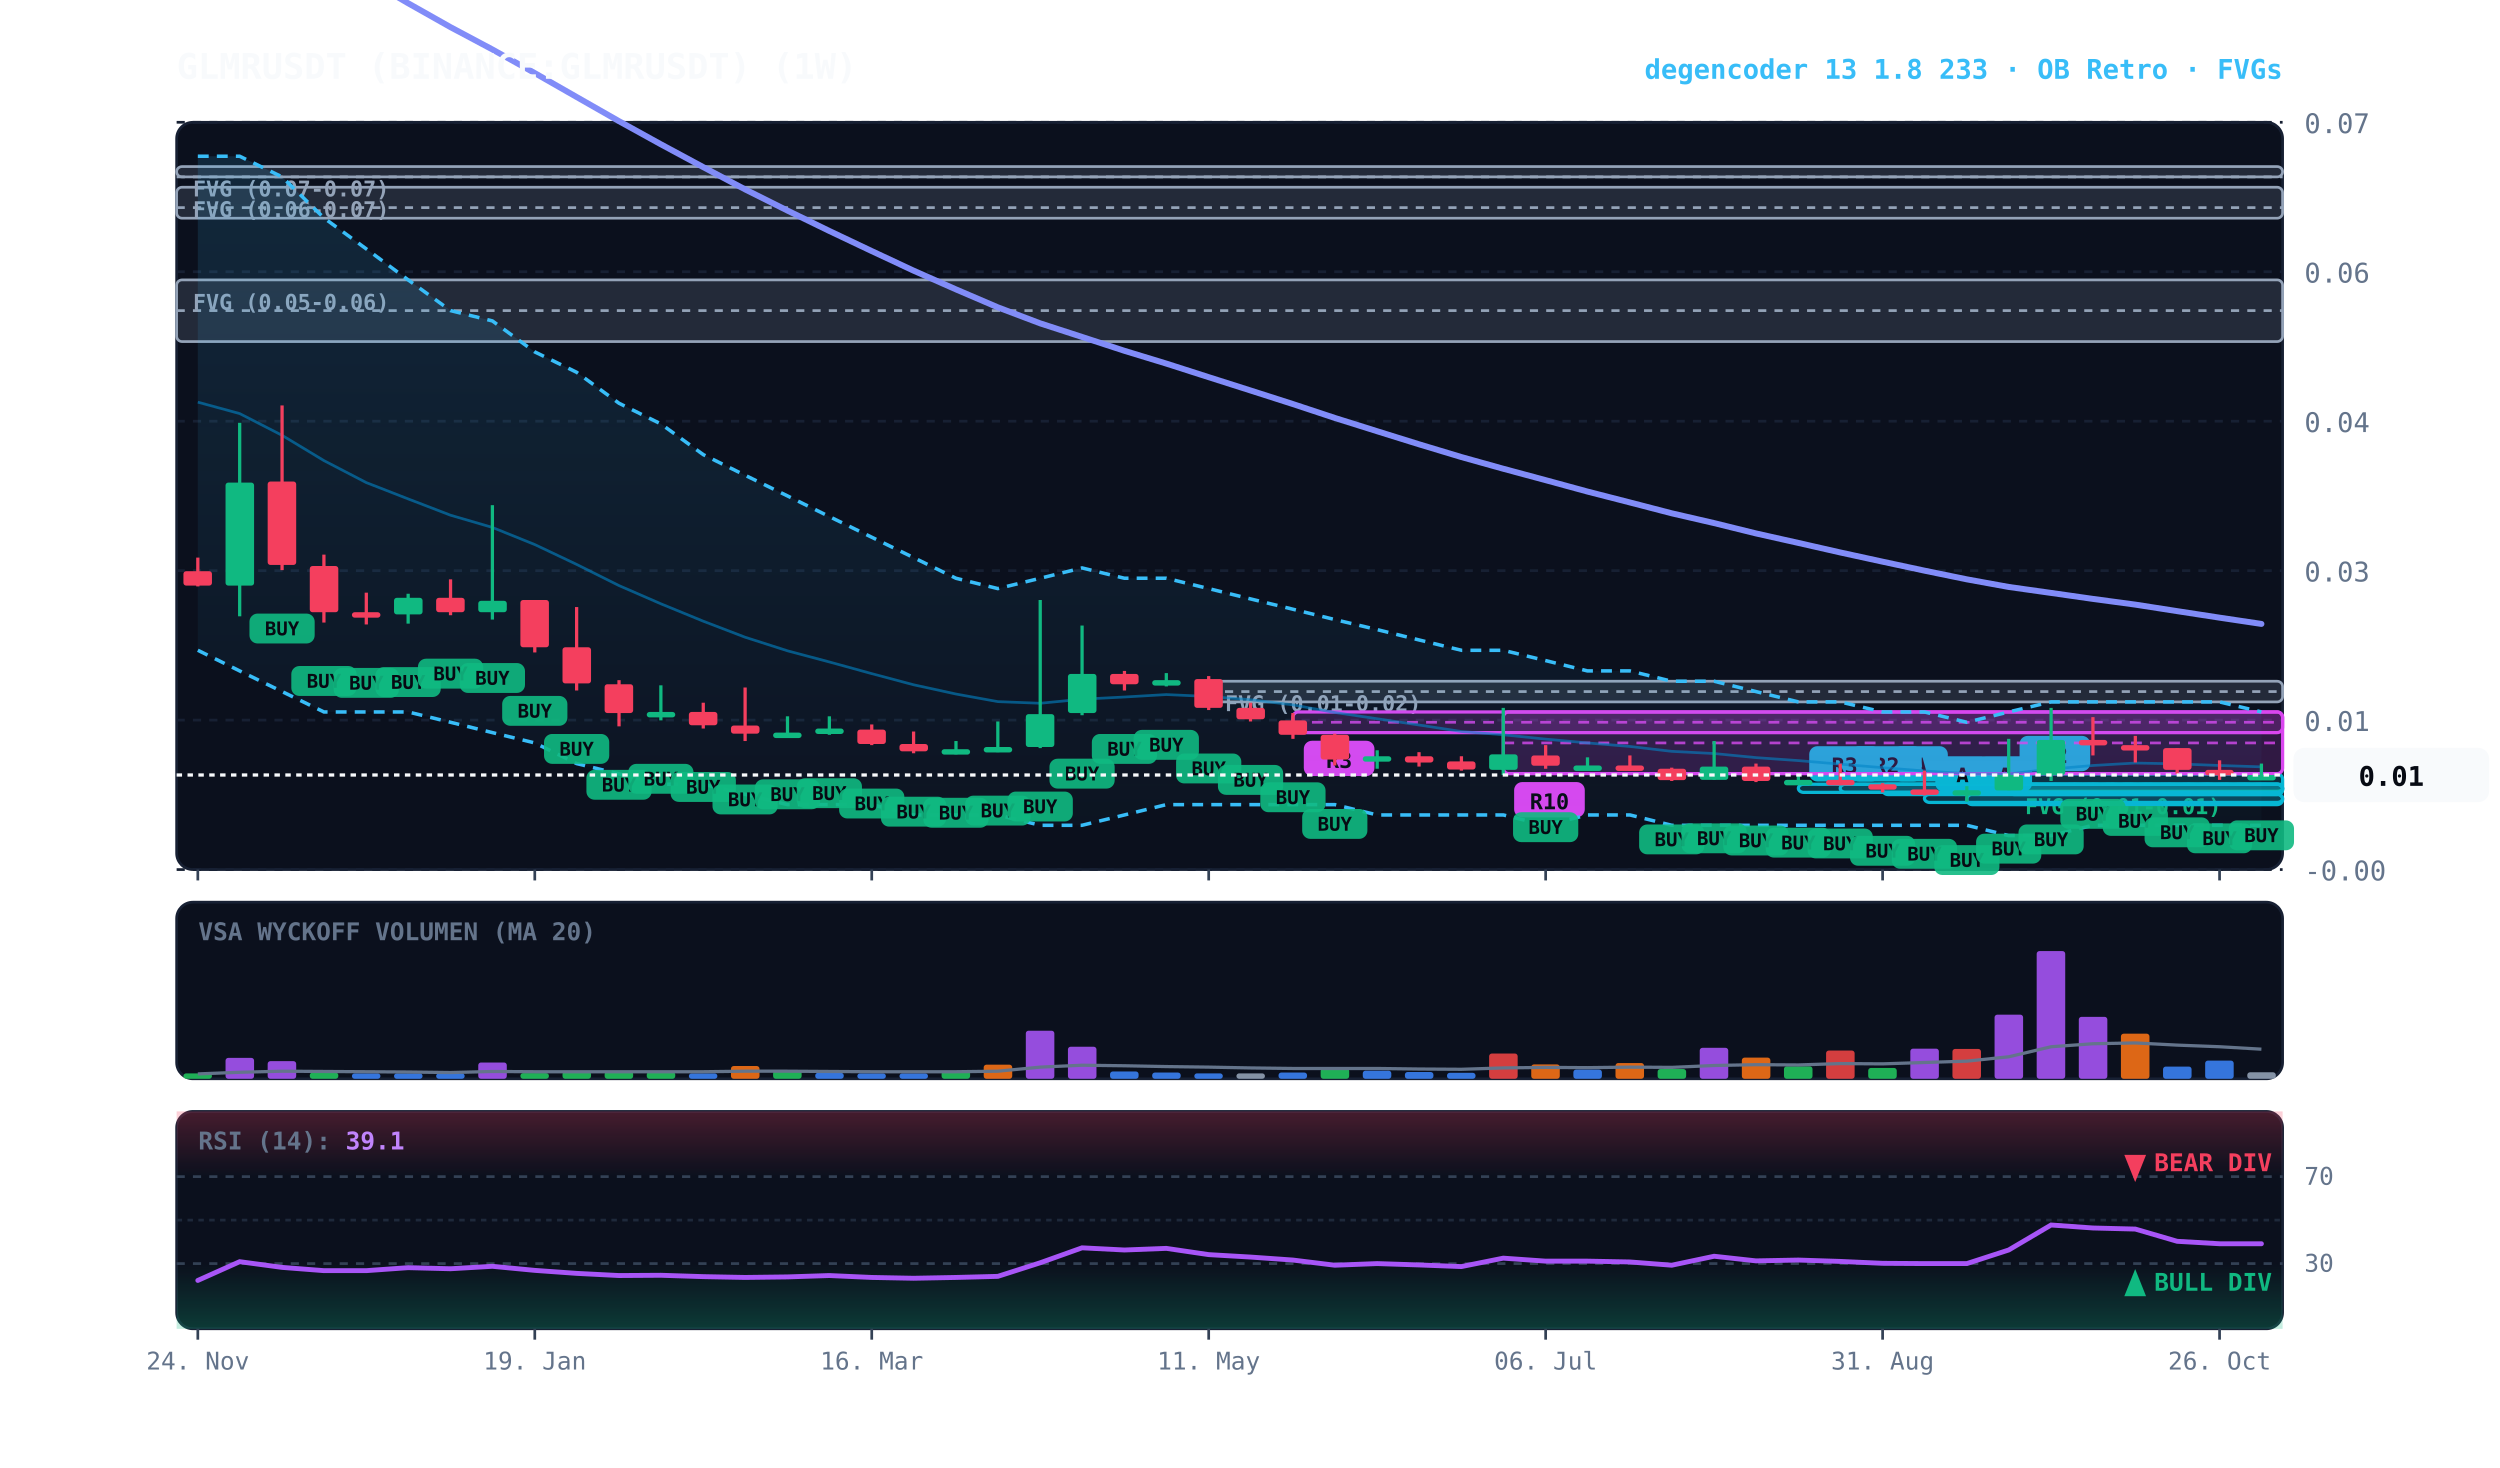
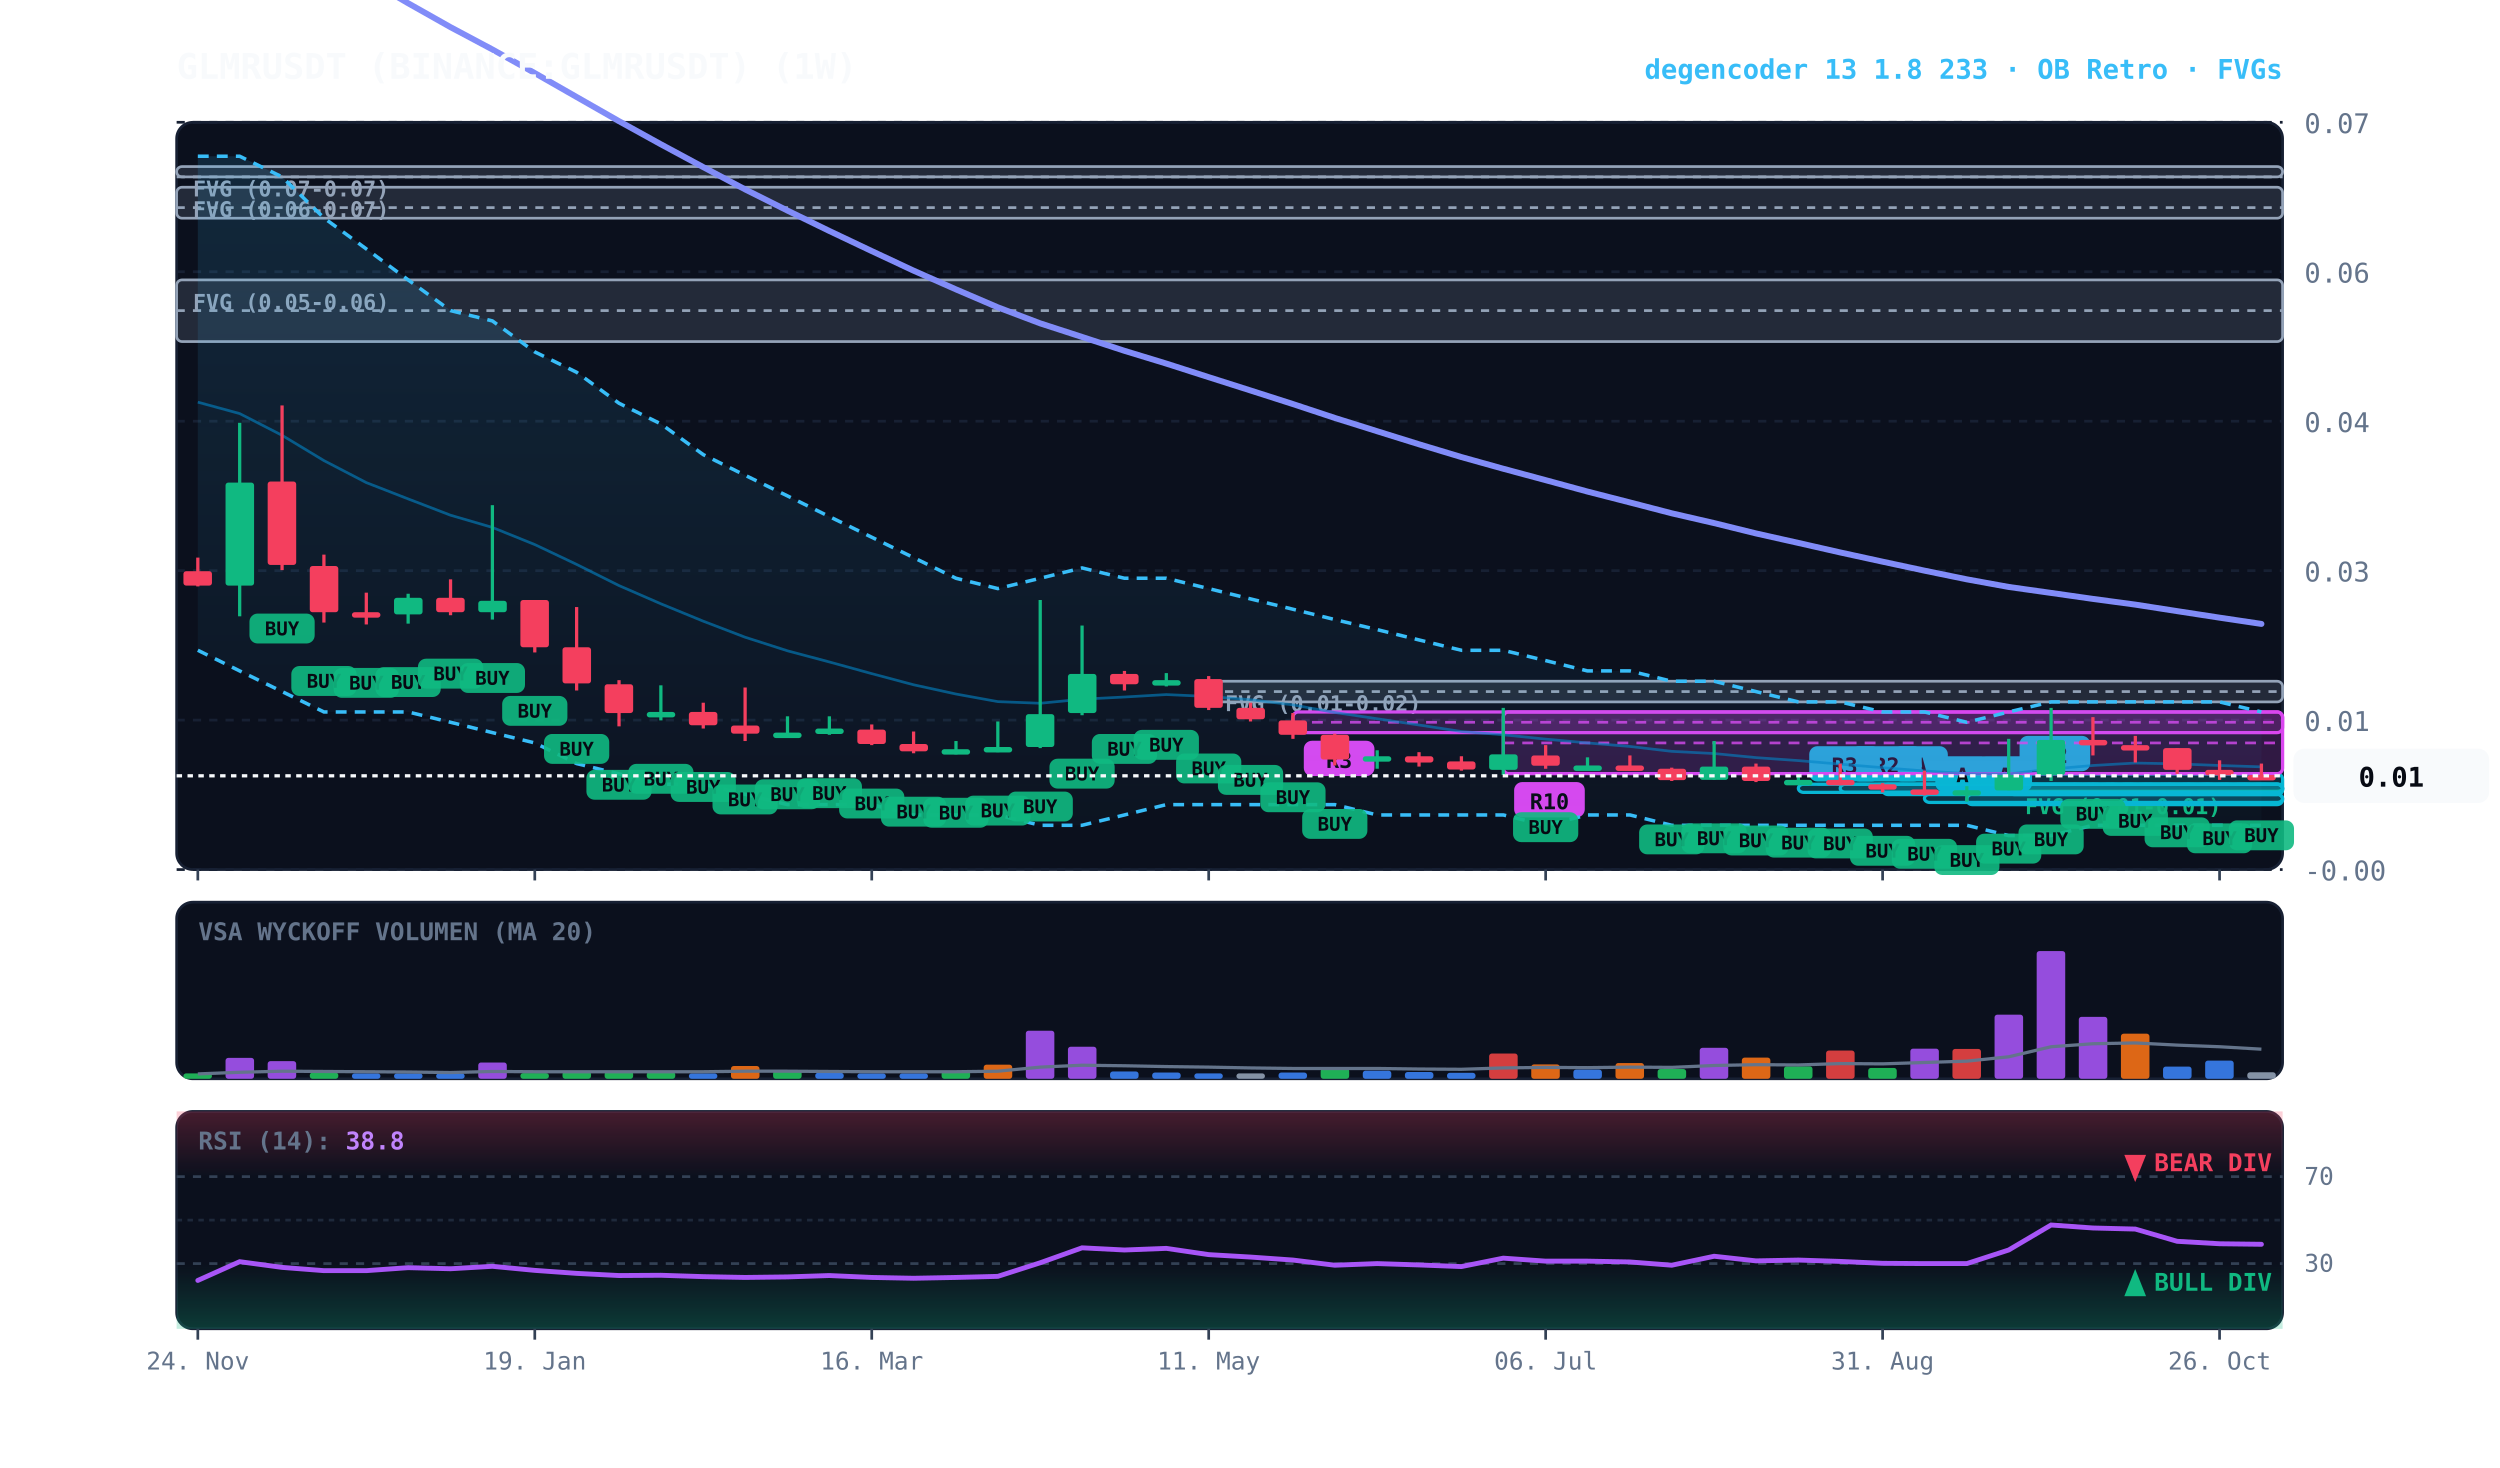
<svg xmlns="http://www.w3.org/2000/svg" viewBox="0 0 920 540" width="100%" height="100%" style="background:#070a13; font-family:'JetBrains Mono', monospace;">
  <defs>
    <linearGradient id="cloud-grad" x1="0%" y1="0%" x2="0%" y2="100%">
      <stop offset="0%" stop-color="#38bdf8" stop-opacity="0.14" />
      <stop offset="100%" stop-color="#38bdf8" stop-opacity="0.02" />
    </linearGradient>
    <linearGradient id="rsi-overbought" x1="0%" y1="0%" x2="0%" y2="100%">
      <stop offset="0%" stop-color="#f43f5e" stop-opacity="0.25" />
      <stop offset="100%" stop-color="#f43f5e" stop-opacity="0.0" />
    </linearGradient>
    <linearGradient id="rsi-oversold" x1="0%" y1="0%" x2="0%" y2="100%">
      <stop offset="0%" stop-color="#10b981" stop-opacity="0.0" />
      <stop offset="100%" stop-color="#10b981" stop-opacity="0.25" />
    </linearGradient>
  </defs>
  <rect x="65" y="45" width="775" height="275" fill="#0b101d" rx="6" stroke="#172033" stroke-width="1" />
  <rect x="65" y="332" width="775" height="65" fill="#0b101d" rx="6" stroke="#172033" stroke-width="1" />
  <rect x="65" y="409" width="775" height="80" fill="#0b101d" rx="6" stroke="#172033" stroke-width="1" />
  <line x1="65" y1="320.0" x2="840" y2="320.0" stroke="#172033" stroke-dasharray="3,3" stroke-width="1" />
  <text x="848" y="324.0" fill="#64748b" font-size="10" text-anchor="start">-0.00</text>
  <line x1="65" y1="265.0" x2="840" y2="265.0" stroke="#172033" stroke-dasharray="3,3" stroke-width="1" />
  <text x="848" y="269.0" fill="#64748b" font-size="10" text-anchor="start">0.01</text>
  <line x1="65" y1="210.0" x2="840" y2="210.0" stroke="#172033" stroke-dasharray="3,3" stroke-width="1" />
  <text x="848" y="214.0" fill="#64748b" font-size="10" text-anchor="start">0.03</text>
  <line x1="65" y1="155.0" x2="840" y2="155.0" stroke="#172033" stroke-dasharray="3,3" stroke-width="1" />
  <text x="848" y="159.0" fill="#64748b" font-size="10" text-anchor="start">0.04</text>
  <line x1="65" y1="100.0" x2="840" y2="100.0" stroke="#172033" stroke-dasharray="3,3" stroke-width="1" />
  <text x="848" y="104.0" fill="#64748b" font-size="10" text-anchor="start">0.06</text>
  <line x1="65" y1="45.0" x2="840" y2="45.0" stroke="#172033" stroke-dasharray="3,3" stroke-width="1" />
  <text x="848" y="49.0" fill="#64748b" font-size="10" text-anchor="start">0.07</text>
  <rect x="739.2" y="288.6" width="100.8" height="2.5" fill="rgba(16, 185, 129, 0.18)" stroke="#10b981" stroke-width="1" rx="2" />
  <line x1="739.2" y1="288.6" x2="840" y2="288.6" stroke="#10b981" stroke-dasharray="3,3" stroke-width="1" />
  <text x="745.2" y="299.6" fill="#10b981" font-size="8" font-weight="bold">FVG (0.01-0.01)</text>
  <rect x="444.8" y="250.7" width="395.2" height="7.6" fill="rgba(148, 163, 184, 0.18)" stroke="#94a3b8" stroke-width="1" rx="2" />
  <line x1="444.8" y1="254.5" x2="840" y2="254.5" stroke="#94a3b8" stroke-dasharray="3,3" stroke-width="1" />
  <text x="450.8" y="261.7" fill="#94a3b8" font-size="8" font-weight="bold">FVG (0.01-0.02)</text>
  <rect x="65.0" y="103.0" width="775.0" height="22.7" fill="rgba(148, 163, 184, 0.18)" stroke="#94a3b8" stroke-width="1" rx="2" />
  <line x1="65.0" y1="114.3" x2="840" y2="114.3" stroke="#94a3b8" stroke-dasharray="3,3" stroke-width="1" />
  <text x="71.0" y="114.0" fill="#94a3b8" font-size="8" font-weight="bold">FVG (0.05-0.06)</text>
  <rect x="65.0" y="68.9" width="775.0" height="11.4" fill="rgba(148, 163, 184, 0.18)" stroke="#94a3b8" stroke-width="1" rx="2" />
  <line x1="65.0" y1="76.4" x2="840" y2="76.4" stroke="#94a3b8" stroke-dasharray="3,3" stroke-width="1" />
  <text x="71.0" y="79.9" fill="#94a3b8" font-size="8" font-weight="bold">FVG (0.06-0.07)</text>
  <rect x="65.0" y="61.3" width="775.0" height="3.8" fill="rgba(148, 163, 184, 0.18)" stroke="#94a3b8" stroke-width="1" rx="2" />
  <line x1="65.0" y1="65.1" x2="840" y2="65.1" stroke="#94a3b8" stroke-dasharray="3,3" stroke-width="1" />
  <text x="71.0" y="72.3" fill="#94a3b8" font-size="8" font-weight="bold">FVG (0.07-0.07)</text>
  <rect x="739.2" y="284.8" width="100.8" height="7.6" fill="rgba(6, 182, 212, 0.18)" stroke="#06b6d4" stroke-width="1.2" rx="2" />
  <line x1="739.2" y1="288.6" x2="840" y2="288.6" stroke="#06b6d4" stroke-dasharray="4,3" stroke-width="1.0" opacity="0.8" />
  <rect x="743.2" y="270.8" width="26" height="13" fill="#06b6d4" rx="3" />
  <text x="756.2" y="280.8" fill="#070a13" font-size="8" font-weight="bold" text-anchor="middle">R2</text>
  <rect x="723.8" y="292.3" width="116.2" height="3.8" fill="rgba(6, 182, 212, 0.18)" stroke="#06b6d4" stroke-width="1.2" rx="2" />
  <line x1="723.8" y1="292.3" x2="840" y2="292.3" stroke="#06b6d4" stroke-dasharray="4,3" stroke-width="1.0" opacity="0.8" />
  <rect x="727.8" y="278.3" width="20" height="13" fill="#06b6d4" rx="3" />
  <text x="737.8" y="288.3" fill="#070a13" font-size="8" font-weight="bold" text-anchor="middle">A</text>
  <rect x="708.2" y="292.3" width="131.8" height="3.0" fill="rgba(6, 182, 212, 0.18)" stroke="#06b6d4" stroke-width="1.2" rx="2" />
  <line x1="708.2" y1="292.3" x2="840" y2="292.3" stroke="#06b6d4" stroke-dasharray="4,3" stroke-width="1.0" opacity="0.8" />
  <rect x="712.2" y="278.3" width="20" height="13" fill="#06b6d4" rx="3" />
  <text x="722.2" y="288.3" fill="#070a13" font-size="8" font-weight="bold" text-anchor="middle">A</text>
  <rect x="692.8" y="288.6" width="147.2" height="3.8" fill="rgba(6, 182, 212, 0.18)" stroke="#06b6d4" stroke-width="1.2" rx="2" />
  <line x1="692.8" y1="288.6" x2="840" y2="288.6" stroke="#06b6d4" stroke-dasharray="4,3" stroke-width="1.0" opacity="0.8" />
  <rect x="696.8" y="274.6" width="20" height="13" fill="#06b6d4" rx="3" />
  <text x="706.8" y="284.6" fill="#070a13" font-size="8" font-weight="bold" text-anchor="middle">A</text>
  <rect x="677.2" y="288.6" width="162.8" height="3.0" fill="rgba(6, 182, 212, 0.18)" stroke="#06b6d4" stroke-width="1.2" rx="2" />
  <line x1="677.2" y1="288.6" x2="840" y2="288.6" stroke="#06b6d4" stroke-dasharray="4,3" stroke-width="1.0" opacity="0.8" />
  <rect x="681.2" y="274.6" width="26" height="13" fill="#06b6d4" rx="3" />
  <text x="694.2" y="284.6" fill="#070a13" font-size="8" font-weight="bold" text-anchor="middle">R2</text>
  <rect x="661.8" y="288.6" width="178.2" height="3.0" fill="rgba(6, 182, 212, 0.18)" stroke="#06b6d4" stroke-width="1.2" rx="2" />
  <line x1="661.8" y1="288.6" x2="840" y2="288.6" stroke="#06b6d4" stroke-dasharray="4,3" stroke-width="1.0" opacity="0.8" />
  <rect x="665.8" y="274.6" width="26" height="13" fill="#06b6d4" rx="3" />
  <text x="678.8" y="284.6" fill="#070a13" font-size="8" font-weight="bold" text-anchor="middle">R3</text>
  <rect x="553.2" y="262.0" width="286.8" height="22.7" fill="rgba(217, 70, 239, 0.18)" stroke="#d946ef" stroke-width="1.2" rx="2" />
  <line x1="553.2" y1="273.4" x2="840" y2="273.4" stroke="#d946ef" stroke-dasharray="4,3" stroke-width="1.0" opacity="0.8" />
  <rect x="557.2" y="287.8" width="26" height="13" fill="#d946ef" rx="3" />
  <text x="570.2" y="297.8" fill="#070a13" font-size="8" font-weight="bold" text-anchor="middle">R10</text>
  <rect x="475.8" y="262.0" width="364.2" height="7.6" fill="rgba(217, 70, 239, 0.18)" stroke="#d946ef" stroke-width="1.2" rx="2" />
  <line x1="475.8" y1="265.8" x2="840" y2="265.8" stroke="#d946ef" stroke-dasharray="4,3" stroke-width="1.0" opacity="0.8" />
  <rect x="479.8" y="272.6" width="26" height="13" fill="#d946ef" rx="3" />
  <text x="492.8" y="282.6" fill="#070a13" font-size="8" font-weight="bold" text-anchor="middle">R3</text>
  <polygon points="72.8,57.5 88.2,57.5 103.8,65.1 119.2,80.2 134.8,91.6 150.2,103.0 165.8,114.3 181.2,118.1 196.8,129.5 212.2,137.0 227.8,148.4 243.2,156.0 258.8,167.3 274.2,174.9 289.8,182.5 305.2,190.1 320.8,197.7 336.2,205.2 351.8,212.8 367.2,216.6 382.8,212.8 398.2,209.0 413.8,212.8 429.2,212.8 444.8,216.6 460.2,220.4 475.8,224.2 491.2,228.0 506.8,231.7 522.2,235.5 537.8,239.3 553.2,239.3 568.8,243.1 584.2,246.9 599.8,246.9 615.2,250.7 630.8,250.7 646.2,254.5 661.8,258.3 677.2,258.3 692.8,262.0 708.2,262.0 723.8,265.8 739.2,262.0 754.8,258.3 770.2,258.3 785.8,258.3 801.2,258.3 816.8,258.3 832.2,262.0 832.2,303.7 816.8,303.7 801.2,303.7 785.8,303.7 770.2,303.7 754.8,307.5 739.2,307.5 723.8,303.7 708.2,303.7 692.8,303.7 677.2,303.7 661.8,303.7 646.2,303.7 630.8,303.7 615.2,303.7 599.8,299.9 584.2,299.9 568.8,303.7 553.2,299.9 537.8,299.9 522.2,299.9 506.8,299.9 491.2,296.1 475.8,296.1 460.2,296.1 444.8,296.1 429.2,296.1 413.8,299.9 398.2,303.7 382.8,303.7 367.2,299.9 351.8,299.9 336.2,299.9 320.8,296.1 305.2,296.1 289.8,296.1 274.2,292.3 258.8,288.6 243.2,288.6 227.8,284.8 212.2,281.0 196.8,273.4 181.2,269.6 165.8,265.8 150.2,262.0 134.8,262.0 119.2,262.0 103.8,254.5 88.2,246.9 72.8,239.3" fill="url(#cloud-grad)" />
  <polyline points="72.8,57.5 88.2,57.5 103.8,65.1 119.2,80.2 134.8,91.6 150.2,103.0 165.8,114.3 181.2,118.1 196.8,129.5 212.2,137.0 227.8,148.4 243.2,156.0 258.8,167.3 274.2,174.9 289.8,182.5 305.2,190.1 320.8,197.7 336.2,205.2 351.8,212.8 367.2,216.6 382.8,212.8 398.2,209.0 413.8,212.8 429.2,212.8 444.8,216.6 460.2,220.4 475.8,224.2 491.2,228.0 506.8,231.7 522.2,235.5 537.8,239.3 553.2,239.3 568.8,243.1 584.2,246.9 599.8,246.9 615.2,250.7 630.8,250.7 646.2,254.5 661.8,258.3 677.2,258.3 692.8,262.0 708.2,262.0 723.8,265.8 739.2,262.0 754.8,258.3 770.2,258.3 785.8,258.3 801.2,258.3 816.8,258.3 832.2,262.0" fill="none" stroke="#38bdf8" stroke-width="1.3" stroke-dasharray="4,3" />
  <polyline points="72.8,239.3 88.2,246.9 103.8,254.5 119.2,262.0 134.8,262.0 150.2,262.0 165.8,265.8 181.2,269.6 196.8,273.4 212.2,281.0 227.8,284.8 243.2,288.6 258.8,288.6 274.2,292.3 289.8,296.1 305.2,296.1 320.8,296.1 336.2,299.9 351.8,299.9 367.2,299.9 382.8,303.7 398.2,303.7 413.8,299.9 429.2,296.1 444.8,296.1 460.2,296.1 475.8,296.1 491.2,296.1 506.8,299.9 522.2,299.9 537.8,299.9 553.2,299.9 568.8,303.7 584.2,299.9 599.8,299.9 615.2,303.7 630.8,303.7 646.2,303.7 661.8,303.7 677.2,303.7 692.8,303.7 708.2,303.7 723.8,303.7 739.2,307.5 754.8,307.5 770.2,303.7 785.8,303.7 801.2,303.7 816.8,303.7 832.2,303.7" fill="none" stroke="#38bdf8" stroke-width="1.3" stroke-dasharray="4,3" />
  <polyline points="72.8,148.0 88.2,152.2 103.8,160.2 119.2,169.5 134.8,177.6 150.2,183.6 165.8,189.6 181.2,194.1 196.8,200.4 212.2,207.7 227.8,215.5 243.2,222.2 258.8,228.6 274.2,234.5 289.8,239.5 305.2,243.6 320.8,247.9 336.2,252.0 351.8,255.4 367.2,258.2 382.8,258.8 398.2,257.3 413.8,256.5 429.2,255.6 444.8,256.3 460.2,257.5 475.8,259.4 491.2,262.2 506.8,264.5 522.2,266.8 537.8,269.2 553.2,270.4 568.8,272.0 584.2,273.4 599.8,274.7 615.2,276.5 630.8,277.3 646.2,278.8 661.8,279.9 677.2,281.2 692.8,282.5 708.2,283.7 723.8,284.7 739.2,284.8 754.8,283.0 770.2,281.7 785.8,280.8 801.2,281.1 816.8,281.7 832.2,282.2" fill="none" stroke="#0284c7" stroke-width="1.0" stroke-opacity="0.6" />
  <polyline points="72.8,-45.5 88.2,-36.8 103.8,-27.2 119.2,-17.3 134.8,-7.8 150.2,1.2 165.8,10.0 181.2,18.2 196.8,26.9 212.2,35.7 227.8,44.6 243.2,53.1 258.8,61.5 274.2,69.7 289.8,77.5 305.2,85.0 320.8,92.4 336.2,99.6 351.8,106.5 367.2,113.1 382.8,119.0 398.2,124.0 413.8,129.1 429.2,133.8 444.8,138.8 460.2,143.7 475.8,148.7 491.2,153.8 506.8,158.7 522.2,163.5 537.8,168.2 553.2,172.5 568.8,176.7 584.2,180.9 599.8,184.9 615.2,188.9 630.8,192.5 646.2,196.3 661.8,199.8 677.2,203.3 692.8,206.7 708.2,210.0 723.8,213.2 739.2,216.0 754.8,218.2 770.2,220.4 785.8,222.5 801.2,224.9 816.8,227.3 832.2,229.6" fill="none" stroke="#818cf8" stroke-width="2.2" stroke-linecap="round" />
  <line x1="72.8" y1="205.2" x2="72.8" y2="215.8" stroke="#f43f5e" stroke-width="1.2" />
  <rect x="67.5" y="210.2" width="10.5" height="5.3" fill="#f43f5e" rx="1" />
  <line x1="88.2" y1="155.6" x2="88.2" y2="226.8" stroke="#10b981" stroke-width="1.2" />
  <rect x="83.0" y="177.6" width="10.5" height="37.9" fill="#10b981" rx="1" />
  <line x1="103.8" y1="149.2" x2="103.8" y2="209.8" stroke="#f43f5e" stroke-width="1.2" />
  <rect x="98.5" y="177.2" width="10.5" height="30.7" fill="#f43f5e" rx="1" />
  <rect x="91.8" y="225.8" width="24" height="11" fill="#10b981" rx="3" opacity="0.9" />
  <text x="103.8" y="233.8" fill="#070a13" font-size="7" font-weight="bold" text-anchor="middle">BUY</text>
  <line x1="119.2" y1="204.1" x2="119.2" y2="229.1" stroke="#f43f5e" stroke-width="1.2" />
  <rect x="114.0" y="208.3" width="10.5" height="17.0" fill="#f43f5e" rx="1" />
  <rect x="107.2" y="245.1" width="24" height="11" fill="#10b981" rx="3" opacity="0.9" />
  <text x="119.2" y="253.1" fill="#070a13" font-size="7" font-weight="bold" text-anchor="middle">BUY</text>
  <line x1="134.8" y1="218.1" x2="134.8" y2="229.8" stroke="#f43f5e" stroke-width="1.2" />
  <rect x="129.5" y="225.3" width="10.5" height="2.0" fill="#f43f5e" rx="1" />
  <rect x="122.8" y="245.8" width="24" height="11" fill="#10b981" rx="3" opacity="0.9" />
  <text x="134.8" y="253.8" fill="#070a13" font-size="7" font-weight="bold" text-anchor="middle">BUY</text>
  <line x1="150.2" y1="218.5" x2="150.2" y2="229.5" stroke="#10b981" stroke-width="1.2" />
  <rect x="145.0" y="220.0" width="10.5" height="6.1" fill="#10b981" rx="1" />
  <rect x="138.2" y="245.5" width="24" height="11" fill="#10b981" rx="3" opacity="0.9" />
  <text x="150.2" y="253.5" fill="#070a13" font-size="7" font-weight="bold" text-anchor="middle">BUY</text>
  <line x1="165.8" y1="213.2" x2="165.8" y2="226.4" stroke="#f43f5e" stroke-width="1.2" />
  <rect x="160.5" y="220.0" width="10.5" height="5.3" fill="#f43f5e" rx="1" />
  <rect x="153.8" y="242.4" width="24" height="11" fill="#10b981" rx="3" opacity="0.9" />
  <text x="165.8" y="250.4" fill="#070a13" font-size="7" font-weight="bold" text-anchor="middle">BUY</text>
  <line x1="181.2" y1="185.9" x2="181.2" y2="228.0" stroke="#10b981" stroke-width="1.2" />
  <rect x="176.0" y="221.1" width="10.5" height="4.2" fill="#10b981" rx="1" />
  <rect x="169.2" y="244.0" width="24" height="11" fill="#10b981" rx="3" opacity="0.9" />
  <text x="181.2" y="252.0" fill="#070a13" font-size="7" font-weight="bold" text-anchor="middle">BUY</text>
  <line x1="196.8" y1="220.8" x2="196.8" y2="240.1" stroke="#f43f5e" stroke-width="1.2" />
  <rect x="191.5" y="220.8" width="10.5" height="17.4" fill="#f43f5e" rx="1" />
  <rect x="184.8" y="256.1" width="24" height="11" fill="#10b981" rx="3" opacity="0.9" />
  <text x="196.8" y="264.1" fill="#070a13" font-size="7" font-weight="bold" text-anchor="middle">BUY</text>
  <line x1="212.2" y1="223.4" x2="212.2" y2="254.1" stroke="#f43f5e" stroke-width="1.2" />
  <rect x="207.0" y="238.2" width="10.5" height="13.3" fill="#f43f5e" rx="1" />
  <rect x="200.2" y="270.1" width="24" height="11" fill="#10b981" rx="3" opacity="0.9" />
  <text x="212.2" y="278.1" fill="#070a13" font-size="7" font-weight="bold" text-anchor="middle">BUY</text>
  <line x1="227.8" y1="250.3" x2="227.8" y2="267.3" stroke="#f43f5e" stroke-width="1.2" />
  <rect x="222.5" y="251.8" width="10.5" height="10.6" fill="#f43f5e" rx="1" />
  <rect x="215.8" y="283.3" width="24" height="11" fill="#10b981" rx="3" opacity="0.9" />
  <text x="227.8" y="291.3" fill="#070a13" font-size="7" font-weight="bold" text-anchor="middle">BUY</text>
  <line x1="243.2" y1="252.2" x2="243.2" y2="265.1" stroke="#10b981" stroke-width="1.2" />
  <rect x="238.0" y="262.0" width="10.5" height="2.0" fill="#10b981" rx="1" />
  <rect x="231.2" y="281.1" width="24" height="11" fill="#10b981" rx="3" opacity="0.9" />
  <text x="243.2" y="289.1" fill="#070a13" font-size="7" font-weight="bold" text-anchor="middle">BUY</text>
  <line x1="258.8" y1="258.6" x2="258.8" y2="268.1" stroke="#f43f5e" stroke-width="1.2" />
  <rect x="253.5" y="262.0" width="10.5" height="4.9" fill="#f43f5e" rx="1" />
  <rect x="246.8" y="284.1" width="24" height="11" fill="#10b981" rx="3" opacity="0.9" />
  <text x="258.8" y="292.1" fill="#070a13" font-size="7" font-weight="bold" text-anchor="middle">BUY</text>
  <line x1="274.2" y1="253.0" x2="274.2" y2="272.7" stroke="#f43f5e" stroke-width="1.2" />
  <rect x="269.0" y="267.0" width="10.5" height="3.0" fill="#f43f5e" rx="1" />
  <rect x="262.2" y="288.7" width="24" height="11" fill="#10b981" rx="3" opacity="0.9" />
  <text x="274.2" y="296.7" fill="#070a13" font-size="7" font-weight="bold" text-anchor="middle">BUY</text>
  <line x1="289.8" y1="263.6" x2="289.8" y2="270.8" stroke="#10b981" stroke-width="1.2" />
  <rect x="284.5" y="269.6" width="10.5" height="2.0" fill="#10b981" rx="1" />
  <rect x="277.8" y="286.8" width="24" height="11" fill="#10b981" rx="3" opacity="0.9" />
  <text x="289.8" y="294.8" fill="#070a13" font-size="7" font-weight="bold" text-anchor="middle">BUY</text>
  <line x1="305.2" y1="263.6" x2="305.2" y2="270.4" stroke="#10b981" stroke-width="1.2" />
  <rect x="300.0" y="268.1" width="10.5" height="2.0" fill="#10b981" rx="1" />
  <rect x="293.2" y="286.4" width="24" height="11" fill="#10b981" rx="3" opacity="0.9" />
  <text x="305.2" y="294.4" fill="#070a13" font-size="7" font-weight="bold" text-anchor="middle">BUY</text>
  <line x1="320.8" y1="266.6" x2="320.8" y2="274.2" stroke="#f43f5e" stroke-width="1.2" />
  <rect x="315.5" y="268.5" width="10.5" height="5.3" fill="#f43f5e" rx="1" />
  <rect x="308.8" y="290.2" width="24" height="11" fill="#10b981" rx="3" opacity="0.9" />
  <text x="320.8" y="298.2" fill="#070a13" font-size="7" font-weight="bold" text-anchor="middle">BUY</text>
  <line x1="336.2" y1="269.2" x2="336.2" y2="277.2" stroke="#f43f5e" stroke-width="1.2" />
  <rect x="331.0" y="273.8" width="10.5" height="2.7" fill="#f43f5e" rx="1" />
  <rect x="324.2" y="293.2" width="24" height="11" fill="#10b981" rx="3" opacity="0.9" />
  <text x="336.2" y="301.2" fill="#070a13" font-size="7" font-weight="bold" text-anchor="middle">BUY</text>
  <line x1="351.8" y1="272.7" x2="351.8" y2="277.6" stroke="#10b981" stroke-width="1.2" />
  <rect x="346.5" y="275.7" width="10.5" height="2.0" fill="#10b981" rx="1" />
  <rect x="339.8" y="293.6" width="24" height="11" fill="#10b981" rx="3" opacity="0.9" />
  <text x="351.8" y="301.6" fill="#070a13" font-size="7" font-weight="bold" text-anchor="middle">BUY</text>
  <line x1="367.2" y1="265.5" x2="367.2" y2="276.8" stroke="#10b981" stroke-width="1.2" />
  <rect x="362.0" y="274.9" width="10.5" height="2.0" fill="#10b981" rx="1" />
  <rect x="355.2" y="292.8" width="24" height="11" fill="#10b981" rx="3" opacity="0.9" />
  <text x="367.2" y="300.8" fill="#070a13" font-size="7" font-weight="bold" text-anchor="middle">BUY</text>
  <line x1="382.8" y1="220.8" x2="382.8" y2="275.3" stroke="#10b981" stroke-width="1.2" />
  <rect x="377.5" y="262.8" width="10.5" height="12.1" fill="#10b981" rx="1" />
  <rect x="370.8" y="291.3" width="24" height="11" fill="#10b981" rx="3" opacity="0.9" />
  <text x="382.8" y="299.3" fill="#070a13" font-size="7" font-weight="bold" text-anchor="middle">BUY</text>
  <line x1="398.2" y1="230.2" x2="398.2" y2="263.2" stroke="#10b981" stroke-width="1.2" />
  <rect x="393.0" y="248.0" width="10.5" height="14.4" fill="#10b981" rx="1" />
  <rect x="386.2" y="279.2" width="24" height="11" fill="#10b981" rx="3" opacity="0.9" />
  <text x="398.2" y="287.2" fill="#070a13" font-size="7" font-weight="bold" text-anchor="middle">BUY</text>
  <line x1="413.8" y1="246.9" x2="413.8" y2="254.1" stroke="#f43f5e" stroke-width="1.2" />
  <rect x="408.5" y="248.0" width="10.5" height="3.8" fill="#f43f5e" rx="1" />
  <rect x="401.8" y="270.1" width="24" height="11" fill="#10b981" rx="3" opacity="0.9" />
  <text x="413.8" y="278.1" fill="#070a13" font-size="7" font-weight="bold" text-anchor="middle">BUY</text>
  <line x1="429.2" y1="247.7" x2="429.2" y2="252.6" stroke="#10b981" stroke-width="1.2" />
  <rect x="424.0" y="250.3" width="10.5" height="2.0" fill="#10b981" rx="1" />
  <rect x="417.2" y="268.6" width="24" height="11" fill="#10b981" rx="3" opacity="0.9" />
  <text x="429.2" y="276.6" fill="#070a13" font-size="7" font-weight="bold" text-anchor="middle">BUY</text>
  <line x1="444.8" y1="248.8" x2="444.8" y2="261.3" stroke="#f43f5e" stroke-width="1.2" />
  <rect x="439.5" y="249.9" width="10.5" height="10.6" fill="#f43f5e" rx="1" />
  <rect x="432.8" y="277.3" width="24" height="11" fill="#10b981" rx="3" opacity="0.9" />
  <text x="444.8" y="285.3" fill="#070a13" font-size="7" font-weight="bold" text-anchor="middle">BUY</text>
  <line x1="460.2" y1="258.6" x2="460.2" y2="265.5" stroke="#f43f5e" stroke-width="1.2" />
  <rect x="455.0" y="260.5" width="10.5" height="4.2" fill="#f43f5e" rx="1" />
  <rect x="448.2" y="281.5" width="24" height="11" fill="#10b981" rx="3" opacity="0.9" />
  <text x="460.2" y="289.5" fill="#070a13" font-size="7" font-weight="bold" text-anchor="middle">BUY</text>
  <line x1="475.8" y1="262.4" x2="475.8" y2="271.9" stroke="#f43f5e" stroke-width="1.2" />
  <rect x="470.5" y="265.1" width="10.5" height="5.3" fill="#f43f5e" rx="1" />
  <rect x="463.8" y="287.9" width="24" height="11" fill="#10b981" rx="3" opacity="0.9" />
  <text x="475.8" y="295.9" fill="#070a13" font-size="7" font-weight="bold" text-anchor="middle">BUY</text>
  <line x1="491.2" y1="270.0" x2="491.2" y2="281.7" stroke="#f43f5e" stroke-width="1.2" />
  <rect x="486.0" y="270.4" width="10.5" height="9.1" fill="#f43f5e" rx="1" />
  <rect x="479.2" y="297.7" width="24" height="11" fill="#10b981" rx="3" opacity="0.9" />
  <text x="491.2" y="305.7" fill="#070a13" font-size="7" font-weight="bold" text-anchor="middle">BUY</text>
  <line x1="506.8" y1="276.1" x2="506.8" y2="282.9" stroke="#10b981" stroke-width="1.2" />
  <rect x="501.5" y="278.3" width="10.5" height="2.0" fill="#10b981" rx="1" />
  <line x1="522.2" y1="276.8" x2="522.2" y2="282.1" stroke="#f43f5e" stroke-width="1.2" />
  <rect x="517.0" y="278.3" width="10.5" height="2.3" fill="#f43f5e" rx="1" />
  <line x1="537.8" y1="278.3" x2="537.8" y2="283.6" stroke="#f43f5e" stroke-width="1.2" />
  <rect x="532.5" y="280.2" width="10.5" height="3.0" fill="#f43f5e" rx="1" />
  <line x1="553.2" y1="260.5" x2="553.2" y2="285.2" stroke="#10b981" stroke-width="1.2" />
  <rect x="548.0" y="277.6" width="10.5" height="5.7" fill="#10b981" rx="1" />
  <line x1="568.8" y1="274.2" x2="568.8" y2="282.9" stroke="#f43f5e" stroke-width="1.2" />
  <rect x="563.5" y="278.0" width="10.5" height="3.8" fill="#f43f5e" rx="1" />
  <rect x="556.8" y="298.9" width="24" height="11" fill="#10b981" rx="3" opacity="0.9" />
  <text x="568.8" y="306.9" fill="#070a13" font-size="7" font-weight="bold" text-anchor="middle">BUY</text>
  <line x1="584.2" y1="278.7" x2="584.2" y2="282.9" stroke="#10b981" stroke-width="1.2" />
  <rect x="579.0" y="281.7" width="10.5" height="2.0" fill="#10b981" rx="1" />
  <line x1="599.8" y1="278.0" x2="599.8" y2="283.6" stroke="#f43f5e" stroke-width="1.2" />
  <rect x="594.5" y="281.7" width="10.5" height="2.0" fill="#f43f5e" rx="1" />
  <line x1="615.2" y1="282.5" x2="615.2" y2="287.4" stroke="#f43f5e" stroke-width="1.2" />
  <rect x="610.0" y="282.9" width="10.5" height="4.2" fill="#f43f5e" rx="1" />
  <rect x="603.2" y="303.4" width="24" height="11" fill="#10b981" rx="3" opacity="0.9" />
  <text x="615.2" y="311.4" fill="#070a13" font-size="7" font-weight="bold" text-anchor="middle">BUY</text>
  <line x1="630.8" y1="272.7" x2="630.8" y2="287.0" stroke="#10b981" stroke-width="1.2" />
  <rect x="625.5" y="282.1" width="10.5" height="4.9" fill="#10b981" rx="1" />
  <rect x="618.8" y="303.0" width="24" height="11" fill="#10b981" rx="3" opacity="0.9" />
  <text x="630.8" y="311.0" fill="#070a13" font-size="7" font-weight="bold" text-anchor="middle">BUY</text>
  <line x1="646.2" y1="281.0" x2="646.2" y2="287.8" stroke="#f43f5e" stroke-width="1.2" />
  <rect x="641.0" y="282.1" width="10.5" height="5.3" fill="#f43f5e" rx="1" />
  <rect x="634.2" y="303.8" width="24" height="11" fill="#10b981" rx="3" opacity="0.9" />
  <text x="646.2" y="311.8" fill="#070a13" font-size="7" font-weight="bold" text-anchor="middle">BUY</text>
  <line x1="661.8" y1="284.8" x2="661.8" y2="288.6" stroke="#10b981" stroke-width="1.2" />
  <rect x="656.5" y="287.0" width="10.5" height="2.0" fill="#10b981" rx="1" />
  <rect x="649.8" y="304.6" width="24" height="11" fill="#10b981" rx="3" opacity="0.9" />
  <text x="661.8" y="312.6" fill="#070a13" font-size="7" font-weight="bold" text-anchor="middle">BUY</text>
  <line x1="677.2" y1="281.0" x2="677.2" y2="288.9" stroke="#f43f5e" stroke-width="1.2" />
  <rect x="672.0" y="287.0" width="10.5" height="2.0" fill="#f43f5e" rx="1" />
  <rect x="665.2" y="304.9" width="24" height="11" fill="#10b981" rx="3" opacity="0.9" />
  <text x="677.2" y="312.9" fill="#070a13" font-size="7" font-weight="bold" text-anchor="middle">BUY</text>
  <line x1="692.8" y1="288.2" x2="692.8" y2="291.6" stroke="#f43f5e" stroke-width="1.2" />
  <rect x="687.5" y="288.6" width="10.5" height="2.0" fill="#f43f5e" rx="1" />
  <rect x="680.8" y="307.6" width="24" height="11" fill="#10b981" rx="3" opacity="0.9" />
  <text x="692.8" y="315.6" fill="#070a13" font-size="7" font-weight="bold" text-anchor="middle">BUY</text>
  <line x1="708.2" y1="283.6" x2="708.2" y2="292.7" stroke="#f43f5e" stroke-width="1.2" />
  <rect x="703.0" y="290.5" width="10.5" height="2.0" fill="#f43f5e" rx="1" />
  <rect x="696.2" y="308.7" width="24" height="11" fill="#10b981" rx="3" opacity="0.9" />
  <text x="708.2" y="316.7" fill="#070a13" font-size="7" font-weight="bold" text-anchor="middle">BUY</text>
  <line x1="723.8" y1="289.3" x2="723.8" y2="295.0" stroke="#10b981" stroke-width="1.2" />
  <rect x="718.5" y="290.8" width="10.5" height="2.0" fill="#10b981" rx="1" />
  <rect x="711.8" y="311.0" width="24" height="11" fill="#10b981" rx="3" opacity="0.9" />
  <text x="723.8" y="319.0" fill="#070a13" font-size="7" font-weight="bold" text-anchor="middle">BUY</text>
  <line x1="739.2" y1="271.9" x2="739.2" y2="290.8" stroke="#10b981" stroke-width="1.2" />
  <rect x="734.0" y="285.2" width="10.5" height="5.7" fill="#10b981" rx="1" />
  <rect x="727.2" y="306.8" width="24" height="11" fill="#10b981" rx="3" opacity="0.9" />
  <text x="739.2" y="314.8" fill="#070a13" font-size="7" font-weight="bold" text-anchor="middle">BUY</text>
  <line x1="754.8" y1="260.5" x2="754.8" y2="287.4" stroke="#10b981" stroke-width="1.2" />
  <rect x="749.5" y="272.3" width="10.5" height="12.9" fill="#10b981" rx="1" />
  <rect x="742.8" y="303.4" width="24" height="11" fill="#10b981" rx="3" opacity="0.9" />
  <text x="754.8" y="311.4" fill="#070a13" font-size="7" font-weight="bold" text-anchor="middle">BUY</text>
  <line x1="770.2" y1="263.9" x2="770.2" y2="278.0" stroke="#f43f5e" stroke-width="1.2" />
  <rect x="765.0" y="272.3" width="10.5" height="2.0" fill="#f43f5e" rx="1" />
  <rect x="758.2" y="294.0" width="24" height="11" fill="#10b981" rx="3" opacity="0.9" />
  <text x="770.2" y="302.0" fill="#070a13" font-size="7" font-weight="bold" text-anchor="middle">BUY</text>
  <line x1="785.8" y1="270.8" x2="785.8" y2="280.6" stroke="#f43f5e" stroke-width="1.2" />
  <rect x="780.5" y="274.2" width="10.5" height="2.0" fill="#f43f5e" rx="1" />
  <rect x="773.8" y="296.6" width="24" height="11" fill="#10b981" rx="3" opacity="0.9" />
  <text x="785.8" y="304.6" fill="#070a13" font-size="7" font-weight="bold" text-anchor="middle">BUY</text>
  <line x1="801.2" y1="275.3" x2="801.2" y2="284.8" stroke="#f43f5e" stroke-width="1.2" />
  <rect x="796.0" y="275.3" width="10.5" height="8.0" fill="#f43f5e" rx="1" />
  <rect x="789.2" y="300.8" width="24" height="11" fill="#10b981" rx="3" opacity="0.9" />
  <text x="801.2" y="308.8" fill="#070a13" font-size="7" font-weight="bold" text-anchor="middle">BUY</text>
  <line x1="816.8" y1="279.8" x2="816.8" y2="287.0" stroke="#f43f5e" stroke-width="1.2" />
  <rect x="811.5" y="283.3" width="10.5" height="2.0" fill="#f43f5e" rx="1" />
  <rect x="804.8" y="303.0" width="24" height="11" fill="#10b981" rx="3" opacity="0.9" />
  <text x="816.8" y="311.0" fill="#070a13" font-size="7" font-weight="bold" text-anchor="middle">BUY</text>
-   <line x1="832.2" y1="281.0" x2="832.2" y2="285.9" stroke="#10b981" stroke-width="1.2" />
-   <rect x="827.0" y="285.2" width="10.5" height="2.0" fill="#10b981" rx="1" />
+   <line x1="832.2" y1="281.0" x2="832.2" y2="285.9" stroke="#f43f5e" stroke-width="1.2" />
+   <rect x="827.0" y="285.2" width="10.5" height="2.0" fill="#f43f5e" rx="1" />
  <rect x="820.2" y="301.9" width="24" height="11" fill="#10b981" rx="3" opacity="0.9" />
  <text x="832.2" y="309.9" fill="#070a13" font-size="7" font-weight="bold" text-anchor="middle">BUY</text>
-   <line x1="65" y1="285.2" x2="840" y2="285.2" stroke="#f8fafc" stroke-width="1.2" stroke-dasharray="2,2" />
-   <rect x="844" y="275.2" width="72" height="20" fill="#f8fafc" rx="4" />
-   <text x="880" y="289.2" fill="#070a13" font-size="10" font-weight="bold" text-anchor="middle">0.01</text>
+   <line x1="65" y1="285.5" x2="840" y2="285.5" stroke="#f8fafc" stroke-width="1.2" stroke-dasharray="2,2" />
+   <rect x="844" y="275.5" width="72" height="20" fill="#f8fafc" rx="4" />
+   <text x="880" y="289.5" fill="#070a13" font-size="10" font-weight="bold" text-anchor="middle">0.01</text>
  <text x="73" y="346" fill="#64748b" font-size="9" font-weight="bold">VSA WYCKOFF VOLUMEN (MA 20)</text>
  <rect x="67.5" y="395.0" width="10.5" height="2.0" fill="#22c55e" opacity="0.88" rx="1" />
  <rect x="83.0" y="389.3" width="10.5" height="7.7" fill="#a855f7" opacity="0.88" rx="1" />
  <rect x="98.5" y="390.5" width="10.5" height="6.5" fill="#a855f7" opacity="0.88" rx="1" />
  <rect x="114.0" y="394.7" width="10.5" height="2.3" fill="#22c55e" opacity="0.88" rx="1" />
  <rect x="129.5" y="395.0" width="10.5" height="2.0" fill="#3b82f6" opacity="0.88" rx="1" />
  <rect x="145.0" y="395.0" width="10.5" height="2.0" fill="#3b82f6" opacity="0.88" rx="1" />
  <rect x="160.5" y="395.0" width="10.5" height="2.0" fill="#3b82f6" opacity="0.88" rx="1" />
  <rect x="176.0" y="391.0" width="10.5" height="6.0" fill="#a855f7" opacity="0.88" rx="1" />
  <rect x="191.5" y="394.9" width="10.5" height="2.1" fill="#22c55e" opacity="0.88" rx="1" />
  <rect x="207.0" y="394.3" width="10.5" height="2.7" fill="#22c55e" opacity="0.88" rx="1" />
  <rect x="222.5" y="394.3" width="10.5" height="2.7" fill="#22c55e" opacity="0.88" rx="1" />
  <rect x="238.0" y="394.5" width="10.5" height="2.5" fill="#22c55e" opacity="0.88" rx="1" />
  <rect x="253.5" y="395.0" width="10.5" height="2.0" fill="#3b82f6" opacity="0.88" rx="1" />
  <rect x="269.0" y="392.3" width="10.5" height="4.7" fill="#f97316" opacity="0.88" rx="1" />
  <rect x="284.5" y="394.0" width="10.5" height="3.0" fill="#22c55e" opacity="0.88" rx="1" />
  <rect x="300.0" y="394.8" width="10.5" height="2.2" fill="#3b82f6" opacity="0.88" rx="1" />
  <rect x="315.5" y="395.0" width="10.5" height="2.0" fill="#3b82f6" opacity="0.88" rx="1" />
  <rect x="331.0" y="395.0" width="10.5" height="2.0" fill="#3b82f6" opacity="0.88" rx="1" />
  <rect x="346.5" y="394.2" width="10.5" height="2.8" fill="#22c55e" opacity="0.88" rx="1" />
  <rect x="362.0" y="391.8" width="10.5" height="5.2" fill="#f97316" opacity="0.88" rx="1" />
  <rect x="377.5" y="379.3" width="10.5" height="17.7" fill="#a855f7" opacity="0.88" rx="1" />
  <rect x="393.0" y="385.2" width="10.5" height="11.8" fill="#a855f7" opacity="0.88" rx="1" />
  <rect x="408.5" y="394.3" width="10.5" height="2.7" fill="#3b82f6" opacity="0.88" rx="1" />
  <rect x="424.0" y="394.7" width="10.5" height="2.3" fill="#3b82f6" opacity="0.88" rx="1" />
  <rect x="439.5" y="395.0" width="10.5" height="2.0" fill="#3b82f6" opacity="0.88" rx="1" />
  <rect x="455.0" y="395.0" width="10.5" height="2.0" fill="#94a3b8" opacity="0.88" rx="1" />
  <rect x="470.5" y="394.7" width="10.5" height="2.3" fill="#3b82f6" opacity="0.88" rx="1" />
  <rect x="486.0" y="393.2" width="10.5" height="3.8" fill="#22c55e" opacity="0.88" rx="1" />
  <rect x="501.5" y="394.0" width="10.5" height="3.0" fill="#3b82f6" opacity="0.88" rx="1" />
  <rect x="517.0" y="394.5" width="10.5" height="2.5" fill="#3b82f6" opacity="0.88" rx="1" />
  <rect x="532.5" y="394.8" width="10.5" height="2.2" fill="#3b82f6" opacity="0.88" rx="1" />
  <rect x="548.0" y="387.7" width="10.5" height="9.3" fill="#ef4444" opacity="0.88" rx="1" />
  <rect x="563.5" y="391.7" width="10.5" height="5.3" fill="#f97316" opacity="0.88" rx="1" />
  <rect x="579.0" y="393.6" width="10.5" height="3.4" fill="#3b82f6" opacity="0.88" rx="1" />
  <rect x="594.5" y="391.2" width="10.5" height="5.8" fill="#f97316" opacity="0.88" rx="1" />
  <rect x="610.0" y="393.4" width="10.5" height="3.6" fill="#22c55e" opacity="0.88" rx="1" />
  <rect x="625.5" y="385.6" width="10.5" height="11.4" fill="#a855f7" opacity="0.88" rx="1" />
  <rect x="641.0" y="389.2" width="10.5" height="7.8" fill="#f97316" opacity="0.88" rx="1" />
  <rect x="656.5" y="392.4" width="10.5" height="4.6" fill="#22c55e" opacity="0.88" rx="1" />
  <rect x="672.0" y="386.6" width="10.5" height="10.4" fill="#ef4444" opacity="0.88" rx="1" />
  <rect x="687.5" y="393.0" width="10.5" height="4.0" fill="#22c55e" opacity="0.88" rx="1" />
  <rect x="703.0" y="385.9" width="10.5" height="11.1" fill="#a855f7" opacity="0.88" rx="1" />
  <rect x="718.5" y="386.0" width="10.5" height="11.0" fill="#ef4444" opacity="0.88" rx="1" />
  <rect x="734.0" y="373.4" width="10.5" height="23.6" fill="#a855f7" opacity="0.88" rx="1" />
  <rect x="749.5" y="350.0" width="10.5" height="47.0" fill="#a855f7" opacity="0.88" rx="1" />
  <rect x="765.0" y="374.2" width="10.5" height="22.8" fill="#a855f7" opacity="0.88" rx="1" />
  <rect x="780.5" y="380.4" width="10.5" height="16.6" fill="#f97316" opacity="0.88" rx="1" />
  <rect x="796.0" y="392.5" width="10.5" height="4.5" fill="#3b82f6" opacity="0.88" rx="1" />
  <rect x="811.5" y="390.3" width="10.5" height="6.7" fill="#3b82f6" opacity="0.88" rx="1" />
  <rect x="827.0" y="394.6" width="10.5" height="2.4" fill="#94a3b8" opacity="0.88" rx="1" />
  <polyline points="72.8,395.2 88.2,394.6 103.8,394.2 119.2,394.3 134.8,394.4 150.2,394.5 165.8,394.7 181.2,394.3 196.8,394.4 212.2,394.4 227.8,394.4 243.2,394.4 258.8,394.4 274.2,394.2 289.8,394.2 305.2,394.3 320.8,394.4 336.2,394.4 351.8,394.4 367.2,394.2 382.8,392.7 398.2,392.0 413.8,392.2 429.2,392.5 444.8,392.7 460.2,393.0 475.8,393.2 491.2,393.2 506.8,393.2 522.2,393.4 537.8,393.5 553.2,393.0 568.8,392.8 584.2,392.9 599.8,392.7 615.2,392.8 630.8,392.1 646.2,391.8 661.8,391.9 677.2,391.4 692.8,391.5 708.2,391.0 723.8,390.5 739.2,388.9 754.8,385.2 770.2,384.1 785.8,383.8 801.2,384.6 816.8,385.2 832.2,386.1" fill="none" stroke="#64748b" stroke-width="1.2" />
  <rect x="65" y="409" width="775" height="24.0" fill="url(#rsi-overbought)" />
  <rect x="65" y="465.0" width="775" height="24.0" fill="url(#rsi-oversold)" />
  <line x1="65" y1="433.0" x2="840" y2="433.0" stroke="#334155" stroke-dasharray="3,3" stroke-width="1" />
  <text x="848" y="436.0" fill="#64748b" font-size="9">70</text>
  <line x1="65" y1="449.0" x2="840" y2="449.0" stroke="#1e293b" stroke-dasharray="2,2" stroke-width="1" />
  <line x1="65" y1="465.0" x2="840" y2="465.0" stroke="#334155" stroke-dasharray="3,3" stroke-width="1" />
  <text x="848" y="468.0" fill="#64748b" font-size="9">30</text>
-   <polyline points="72.8,471.2 88.2,464.3 103.8,466.4 119.2,467.6 134.8,467.6 150.2,466.5 165.8,466.9 181.2,466.0 196.8,467.5 212.2,468.6 227.8,469.4 243.2,469.3 258.8,469.8 274.2,470.1 289.8,469.9 305.2,469.4 320.8,470.1 336.2,470.4 351.8,470.1 367.2,469.7 382.8,464.7 398.2,459.2 413.8,460.0 429.2,459.4 444.8,461.7 460.2,462.6 475.8,463.7 491.2,465.6 506.8,465.0 522.2,465.5 537.8,466.1 553.2,463.0 568.8,464.1 584.2,464.1 599.8,464.4 615.2,465.6 630.8,462.3 646.2,464.0 661.8,463.7 677.2,464.2 692.8,464.9 708.2,465.0 723.8,465.0 739.2,460.0 754.8,450.8 770.2,451.9 785.8,452.3 801.2,456.8 816.8,457.7 832.2,457.7" fill="none" stroke="#a855f7" stroke-width="1.8" stroke-linecap="round" />
+   <polyline points="72.8,471.2 88.2,464.3 103.8,466.4 119.2,467.6 134.8,467.6 150.2,466.5 165.8,466.9 181.2,466.0 196.8,467.5 212.2,468.6 227.8,469.4 243.2,469.3 258.8,469.8 274.2,470.1 289.8,469.9 305.2,469.4 320.8,470.1 336.2,470.4 351.8,470.1 367.2,469.7 382.8,464.7 398.2,459.2 413.8,460.0 429.2,459.4 444.8,461.7 460.2,462.6 475.8,463.7 491.2,465.6 506.8,465.0 522.2,465.5 537.8,466.1 553.2,463.0 568.8,464.1 584.2,464.1 599.8,464.4 615.2,465.6 630.8,462.3 646.2,464.0 661.8,463.7 677.2,464.2 692.8,464.9 708.2,465.0 723.8,465.0 739.2,460.0 754.8,450.8 770.2,451.9 785.8,452.3 801.2,456.8 816.8,457.7 832.2,457.9" fill="none" stroke="#a855f7" stroke-width="1.8" stroke-linecap="round" />
  <g transform="translate(785.75, 477)">
    <path d="M 0 -10 L 4 0 L -4 0 Z" fill="#10b981" />
    <text x="7" y="-2" fill="#10b981" font-size="9" font-weight="bold">BULL DIV</text>
  </g>
  <g transform="translate(785.75, 425)">
    <path d="M 0 10 L 4 0 L -4 0 Z" fill="#f43f5e" />
    <text x="7" y="6" fill="#f43f5e" font-size="9" font-weight="bold">BEAR DIV</text>
  </g>
-   <text x="73" y="423" fill="#64748b" font-size="9" font-weight="bold">RSI (14): <tspan fill="#c084fc">39.1</tspan>
+   <text x="73" y="423" fill="#64748b" font-size="9" font-weight="bold">RSI (14): <tspan fill="#c084fc">38.8</tspan>
  </text>
  <line x1="72.8" y1="320" x2="72.8" y2="324" stroke="#334155" stroke-width="1" />
  <line x1="72.8" y1="489" x2="72.8" y2="493" stroke="#334155" stroke-width="1" />
  <text x="72.8" y="504" fill="#64748b" font-size="9" text-anchor="middle">24. Nov</text>
  <line x1="196.8" y1="320" x2="196.8" y2="324" stroke="#334155" stroke-width="1" />
  <line x1="196.8" y1="489" x2="196.8" y2="493" stroke="#334155" stroke-width="1" />
  <text x="196.8" y="504" fill="#64748b" font-size="9" text-anchor="middle">19. Jan</text>
  <line x1="320.8" y1="320" x2="320.8" y2="324" stroke="#334155" stroke-width="1" />
  <line x1="320.8" y1="489" x2="320.8" y2="493" stroke="#334155" stroke-width="1" />
  <text x="320.8" y="504" fill="#64748b" font-size="9" text-anchor="middle">16. Mar</text>
  <line x1="444.8" y1="320" x2="444.8" y2="324" stroke="#334155" stroke-width="1" />
  <line x1="444.8" y1="489" x2="444.8" y2="493" stroke="#334155" stroke-width="1" />
  <text x="444.8" y="504" fill="#64748b" font-size="9" text-anchor="middle">11. May</text>
  <line x1="568.8" y1="320" x2="568.8" y2="324" stroke="#334155" stroke-width="1" />
  <line x1="568.8" y1="489" x2="568.8" y2="493" stroke="#334155" stroke-width="1" />
  <text x="568.8" y="504" fill="#64748b" font-size="9" text-anchor="middle">06. Jul</text>
  <line x1="692.8" y1="320" x2="692.8" y2="324" stroke="#334155" stroke-width="1" />
  <line x1="692.8" y1="489" x2="692.8" y2="493" stroke="#334155" stroke-width="1" />
  <text x="692.8" y="504" fill="#64748b" font-size="9" text-anchor="middle">31. Aug</text>
  <line x1="816.8" y1="320" x2="816.8" y2="324" stroke="#334155" stroke-width="1" />
  <line x1="816.8" y1="489" x2="816.8" y2="493" stroke="#334155" stroke-width="1" />
  <text x="816.8" y="504" fill="#64748b" font-size="9" text-anchor="middle">26. Oct</text>
  <text x="65" y="29" fill="#f8fafc" font-size="13" font-weight="bold">GLMRUSDT (BINANCE:GLMRUSDT) (1W)</text>
  <text x="840" y="29" fill="#38bdf8" font-size="10" font-weight="bold" text-anchor="end">degencoder 13 1.8 233 · OB Retro · FVGs</text>
</svg>
